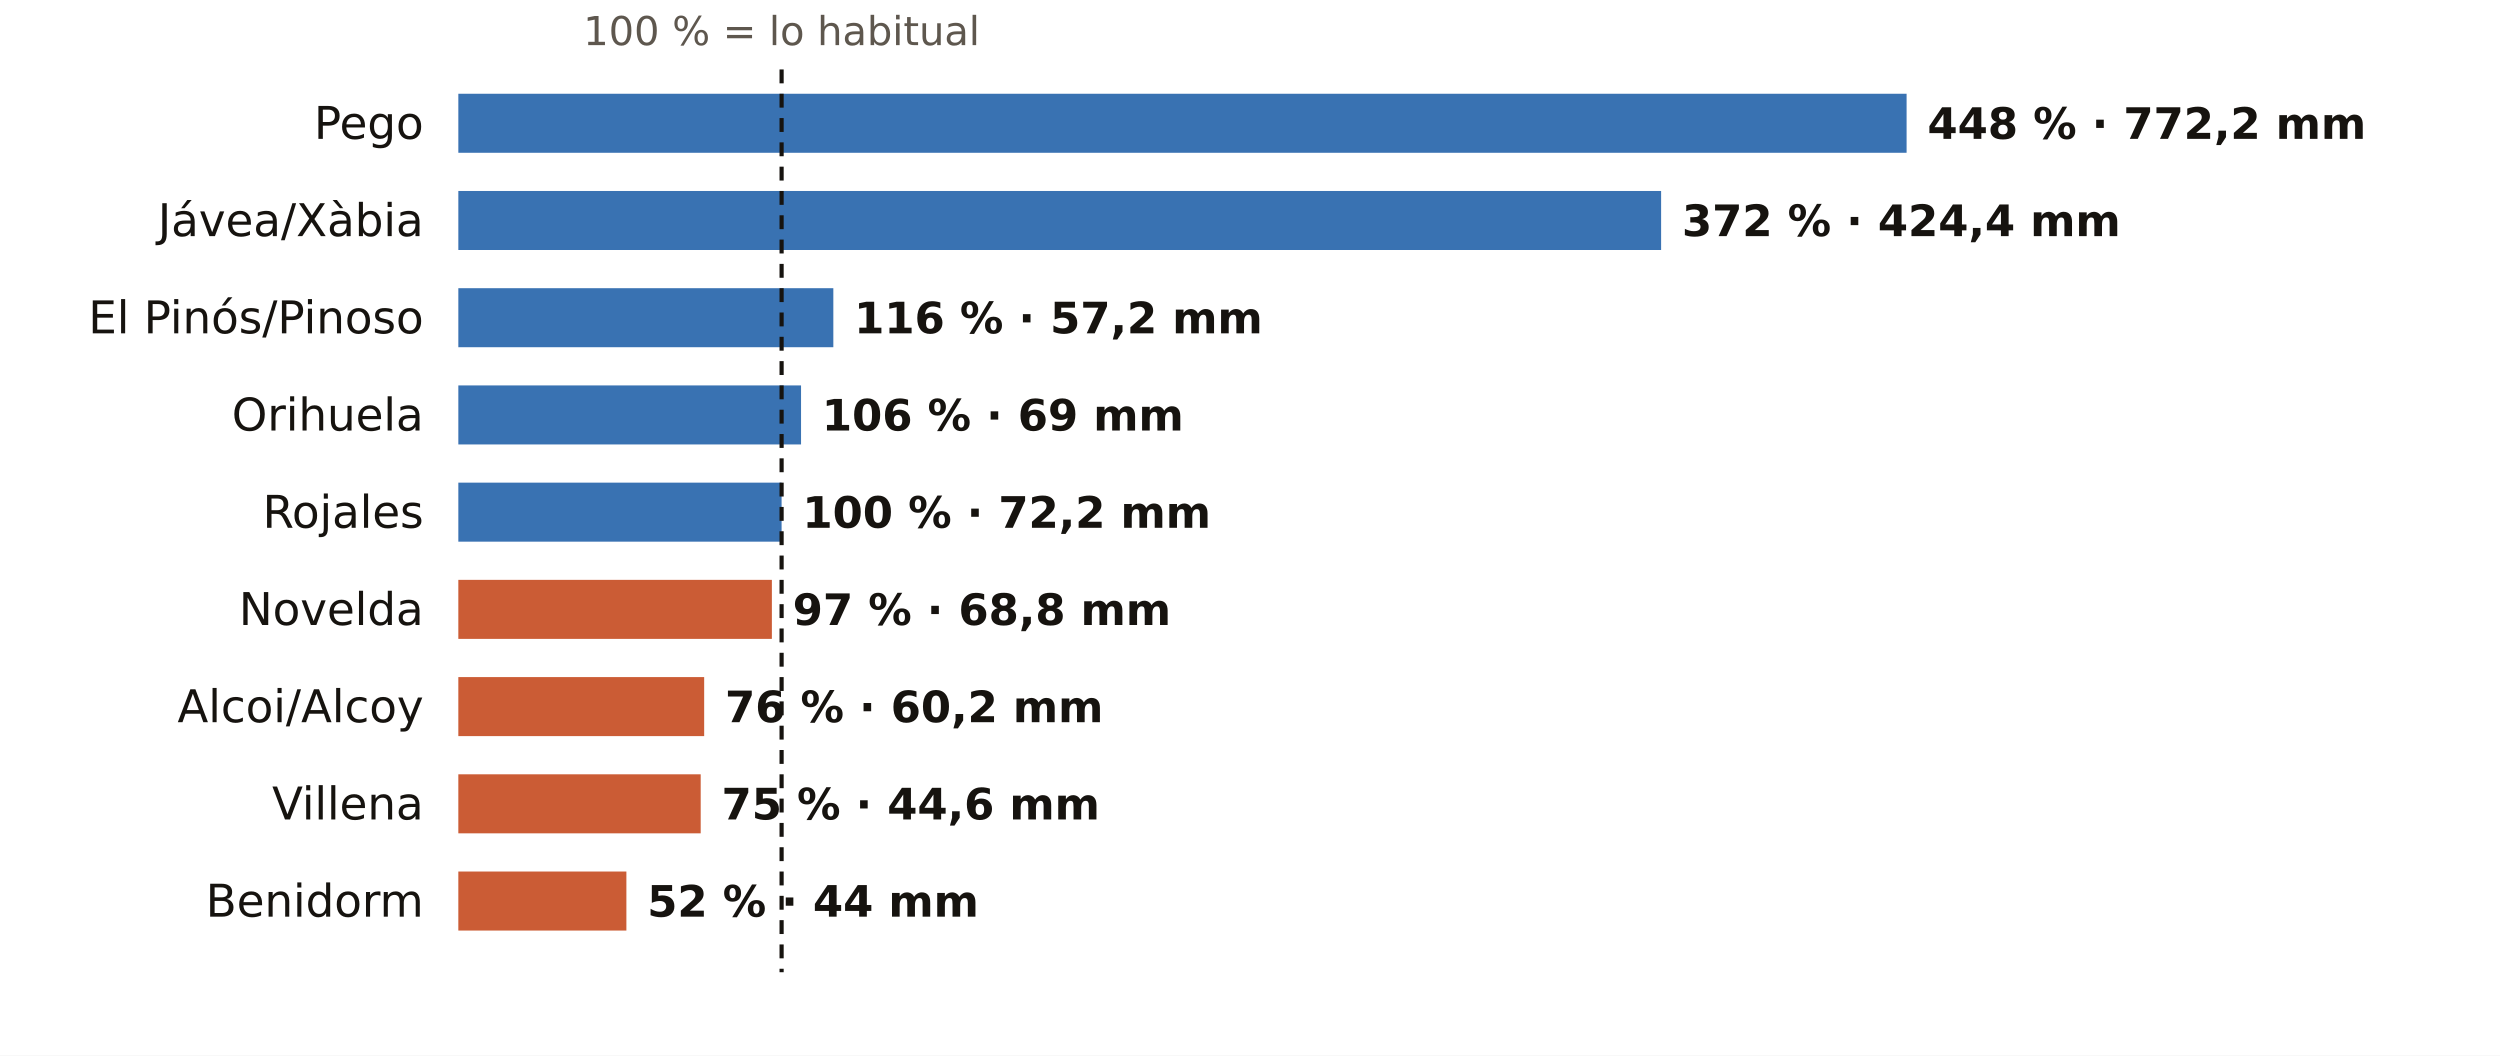
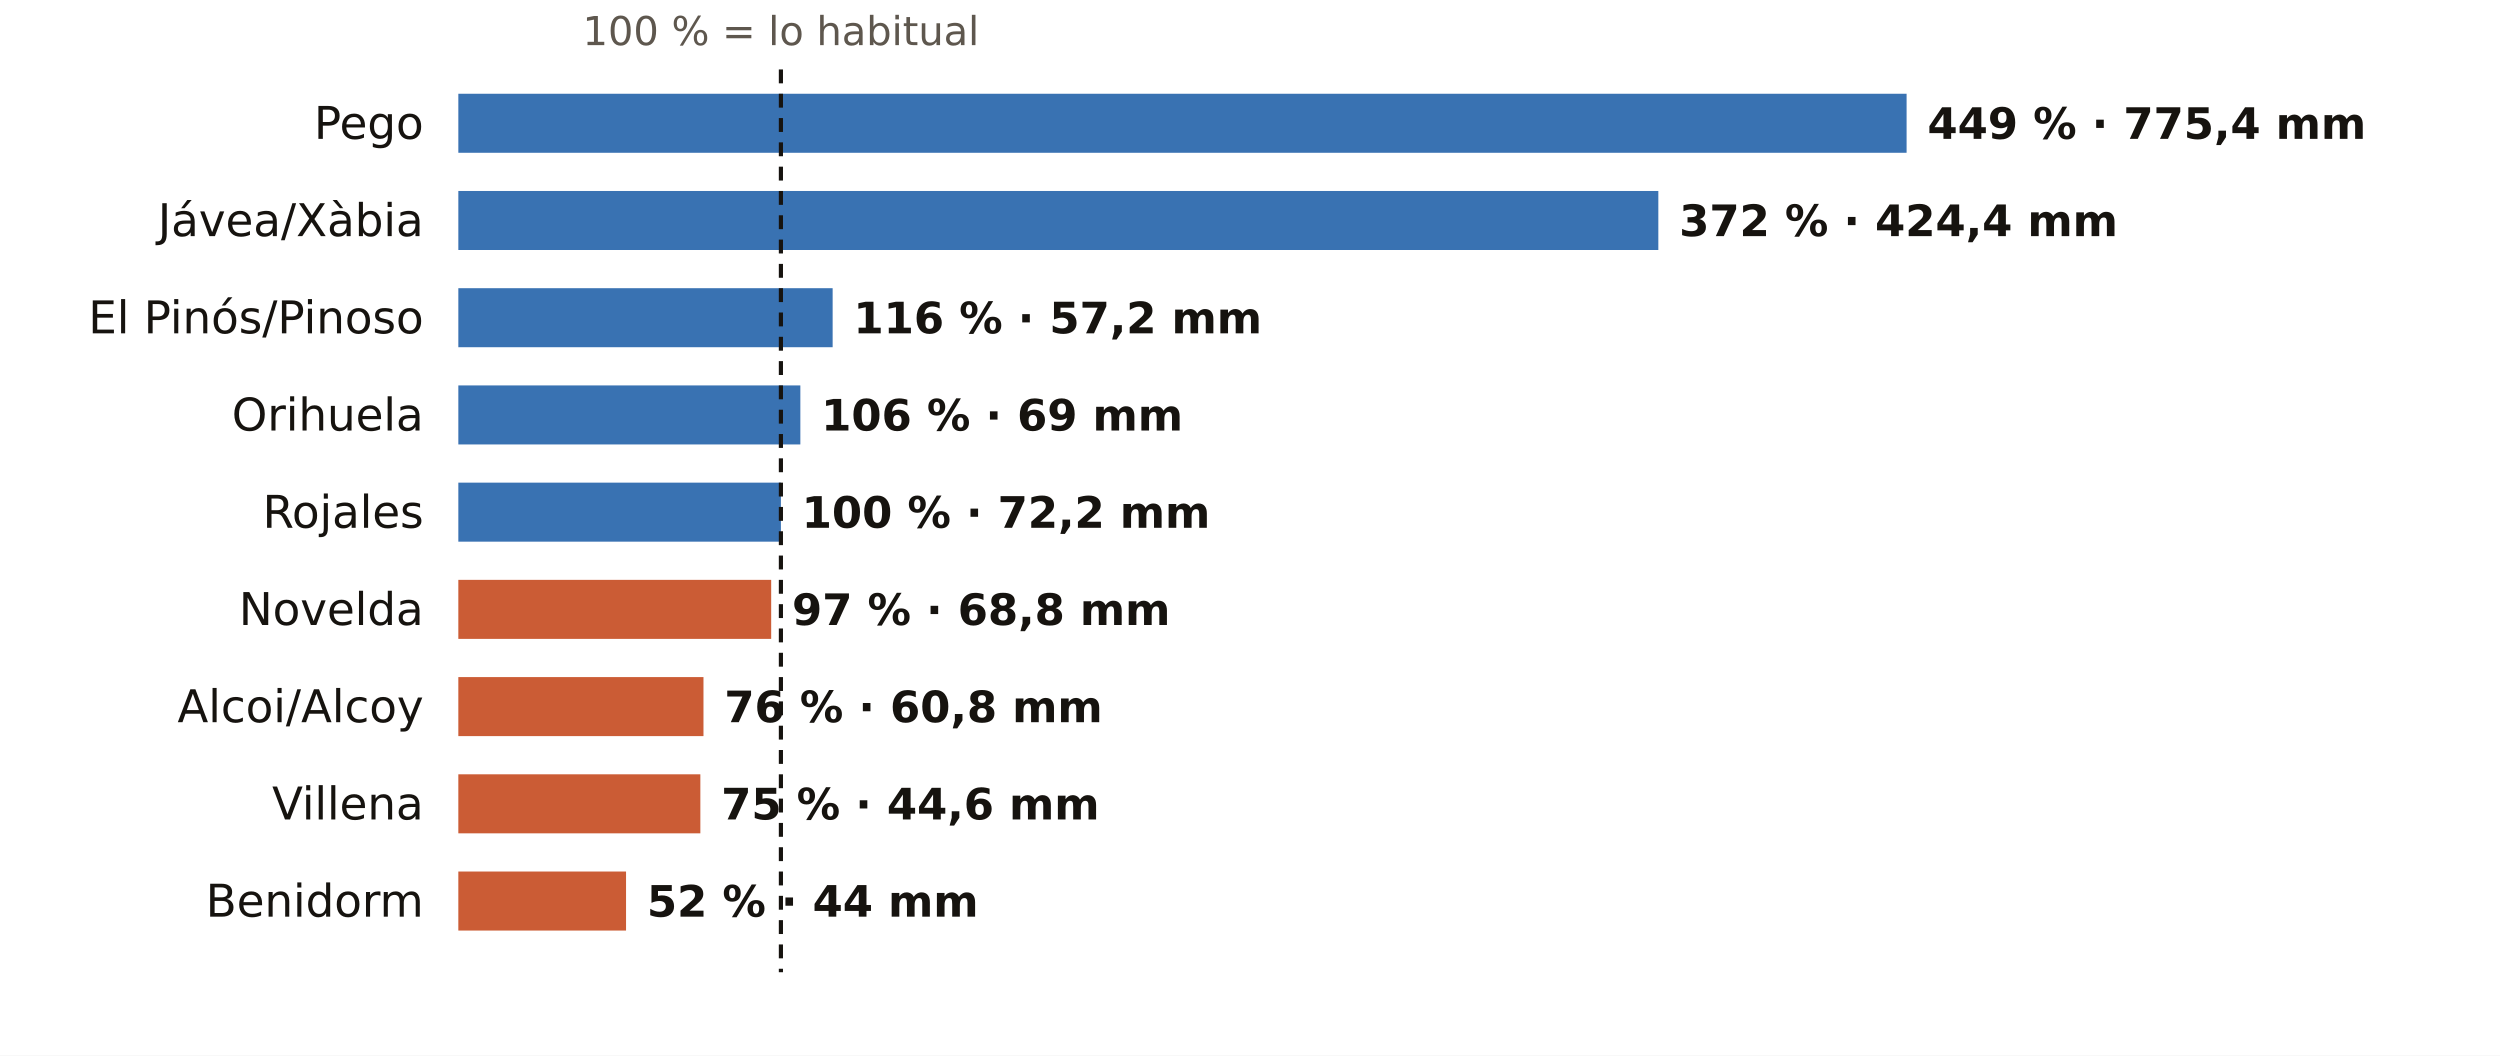
<svg xmlns="http://www.w3.org/2000/svg" viewBox="0 0 720 304" width="720" height="304" role="img" aria-label="El otoño en los pluviómetros de AEMET de Alicante: % de lo habitual">
  <rect width="720" height="304" fill="#FFFFFF" />
-   <text x="225.1" y="13.0" font-size="11.5" fill="#5E574E" text-anchor="middle" font-weight="400" font-family="Public Sans, DejaVu Sans, Arial, sans-serif">100 % = lo habitual</text>
+   <text x="224.9" y="13.0" font-size="11.5" fill="#5E574E" text-anchor="middle" font-weight="400" font-family="Public Sans, DejaVu Sans, Arial, sans-serif">100 % = lo habitual</text>
  <text x="122.0" y="40.0" font-size="13" fill="#16130F" text-anchor="end" font-weight="500" font-family="Public Sans, DejaVu Sans, Arial, sans-serif">Pego</text>
  <rect x="132" y="27" width="417.1" height="17" fill="#1F5FA8" opacity="0.88" />
-   <text x="555.1" y="40.0" font-size="12.5" fill="#16130F" text-anchor="start" font-weight="600" font-family="Public Sans, DejaVu Sans, Arial, sans-serif">448 % · 772,2 mm</text>
+   <text x="555.1" y="40.0" font-size="12.5" fill="#16130F" text-anchor="start" font-weight="600" font-family="Public Sans, DejaVu Sans, Arial, sans-serif">449 % · 775,4 mm</text>
  <text x="122.0" y="68.0" font-size="13" fill="#16130F" text-anchor="end" font-weight="500" font-family="Public Sans, DejaVu Sans, Arial, sans-serif">Jávea/Xàbia</text>
-   <rect x="132" y="55" width="346.4" height="17" fill="#1F5FA8" opacity="0.88" />
-   <text x="484.4" y="68.0" font-size="12.5" fill="#16130F" text-anchor="start" font-weight="600" font-family="Public Sans, DejaVu Sans, Arial, sans-serif">372 % · 424,4 mm</text>
+   <rect x="132" y="55" width="345.6" height="17" fill="#1F5FA8" opacity="0.88" />
+   <text x="483.6" y="68.0" font-size="12.5" fill="#16130F" text-anchor="start" font-weight="600" font-family="Public Sans, DejaVu Sans, Arial, sans-serif">372 % · 424,4 mm</text>
  <text x="122.0" y="96.0" font-size="13" fill="#16130F" text-anchor="end" font-weight="500" font-family="Public Sans, DejaVu Sans, Arial, sans-serif">El Pinós/Pinoso</text>
-   <rect x="132" y="83" width="108.0" height="17" fill="#1F5FA8" opacity="0.88" />
-   <text x="246.0" y="96.0" font-size="12.5" fill="#16130F" text-anchor="start" font-weight="600" font-family="Public Sans, DejaVu Sans, Arial, sans-serif">116 % · 57,2 mm</text>
+   <rect x="132" y="83" width="107.8" height="17" fill="#1F5FA8" opacity="0.88" />
+   <text x="245.8" y="96.0" font-size="12.5" fill="#16130F" text-anchor="start" font-weight="600" font-family="Public Sans, DejaVu Sans, Arial, sans-serif">116 % · 57,2 mm</text>
  <text x="122.0" y="124.0" font-size="13" fill="#16130F" text-anchor="end" font-weight="500" font-family="Public Sans, DejaVu Sans, Arial, sans-serif">Orihuela</text>
-   <rect x="132" y="111" width="98.7" height="17" fill="#1F5FA8" opacity="0.88" />
-   <text x="236.7" y="124.0" font-size="12.5" fill="#16130F" text-anchor="start" font-weight="600" font-family="Public Sans, DejaVu Sans, Arial, sans-serif">106 % · 69 mm</text>
+   <rect x="132" y="111" width="98.5" height="17" fill="#1F5FA8" opacity="0.88" />
+   <text x="236.5" y="124.0" font-size="12.5" fill="#16130F" text-anchor="start" font-weight="600" font-family="Public Sans, DejaVu Sans, Arial, sans-serif">106 % · 69 mm</text>
  <text x="122.0" y="152.0" font-size="13" fill="#16130F" text-anchor="end" font-weight="500" font-family="Public Sans, DejaVu Sans, Arial, sans-serif">Rojales</text>
-   <rect x="132" y="139" width="93.1" height="17" fill="#1F5FA8" opacity="0.88" />
-   <text x="231.1" y="152.0" font-size="12.5" fill="#16130F" text-anchor="start" font-weight="600" font-family="Public Sans, DejaVu Sans, Arial, sans-serif">100 % · 72,2 mm</text>
+   <rect x="132" y="139" width="92.9" height="17" fill="#1F5FA8" opacity="0.88" />
+   <text x="230.9" y="152.0" font-size="12.5" fill="#16130F" text-anchor="start" font-weight="600" font-family="Public Sans, DejaVu Sans, Arial, sans-serif">100 % · 72,2 mm</text>
  <text x="122.0" y="180.0" font-size="13" fill="#16130F" text-anchor="end" font-weight="500" font-family="Public Sans, DejaVu Sans, Arial, sans-serif">Novelda</text>
-   <rect x="132" y="167" width="90.3" height="17" fill="#C4461A" opacity="0.88" />
-   <text x="228.3" y="180.0" font-size="12.5" fill="#16130F" text-anchor="start" font-weight="600" font-family="Public Sans, DejaVu Sans, Arial, sans-serif">97 % · 68,8 mm</text>
+   <rect x="132" y="167" width="90.1" height="17" fill="#C4461A" opacity="0.88" />
+   <text x="228.1" y="180.0" font-size="12.5" fill="#16130F" text-anchor="start" font-weight="600" font-family="Public Sans, DejaVu Sans, Arial, sans-serif">97 % · 68,8 mm</text>
  <text x="122.0" y="208.0" font-size="13" fill="#16130F" text-anchor="end" font-weight="500" font-family="Public Sans, DejaVu Sans, Arial, sans-serif">Alcoi/Alcoy</text>
-   <rect x="132" y="195" width="70.8" height="17" fill="#C4461A" opacity="0.88" />
-   <text x="208.8" y="208.0" font-size="12.5" fill="#16130F" text-anchor="start" font-weight="600" font-family="Public Sans, DejaVu Sans, Arial, sans-serif">76 % · 60,2 mm</text>
+   <rect x="132" y="195" width="70.6" height="17" fill="#C4461A" opacity="0.88" />
+   <text x="208.6" y="208.0" font-size="12.5" fill="#16130F" text-anchor="start" font-weight="600" font-family="Public Sans, DejaVu Sans, Arial, sans-serif">76 % · 60,8 mm</text>
  <text x="122.0" y="236.0" font-size="13" fill="#16130F" text-anchor="end" font-weight="500" font-family="Public Sans, DejaVu Sans, Arial, sans-serif">Villena</text>
-   <rect x="132" y="223" width="69.8" height="17" fill="#C4461A" opacity="0.88" />
-   <text x="207.8" y="236.0" font-size="12.5" fill="#16130F" text-anchor="start" font-weight="600" font-family="Public Sans, DejaVu Sans, Arial, sans-serif">75 % · 44,6 mm</text>
+   <rect x="132" y="223" width="69.7" height="17" fill="#C4461A" opacity="0.88" />
+   <text x="207.7" y="236.0" font-size="12.5" fill="#16130F" text-anchor="start" font-weight="600" font-family="Public Sans, DejaVu Sans, Arial, sans-serif">75 % · 44,6 mm</text>
  <text x="122.0" y="264.0" font-size="13" fill="#16130F" text-anchor="end" font-weight="500" font-family="Public Sans, DejaVu Sans, Arial, sans-serif">Benidorm</text>
-   <rect x="132" y="251" width="48.4" height="17" fill="#C4461A" opacity="0.88" />
-   <text x="186.4" y="264.0" font-size="12.5" fill="#16130F" text-anchor="start" font-weight="600" font-family="Public Sans, DejaVu Sans, Arial, sans-serif">52 % · 44 mm</text>
-   <line x1="225.1" x2="225.1" y1="20" y2="280" stroke="#16130F" stroke-width="1.2" stroke-dasharray="4 3" />
+   <rect x="132" y="251" width="48.3" height="17" fill="#C4461A" opacity="0.88" />
+   <text x="186.3" y="264.0" font-size="12.5" fill="#16130F" text-anchor="start" font-weight="600" font-family="Public Sans, DejaVu Sans, Arial, sans-serif">52 % · 44 mm</text>
+   <line x1="224.9" x2="224.9" y1="20" y2="280" stroke="#16130F" stroke-width="1.2" stroke-dasharray="4 3" />
</svg>
